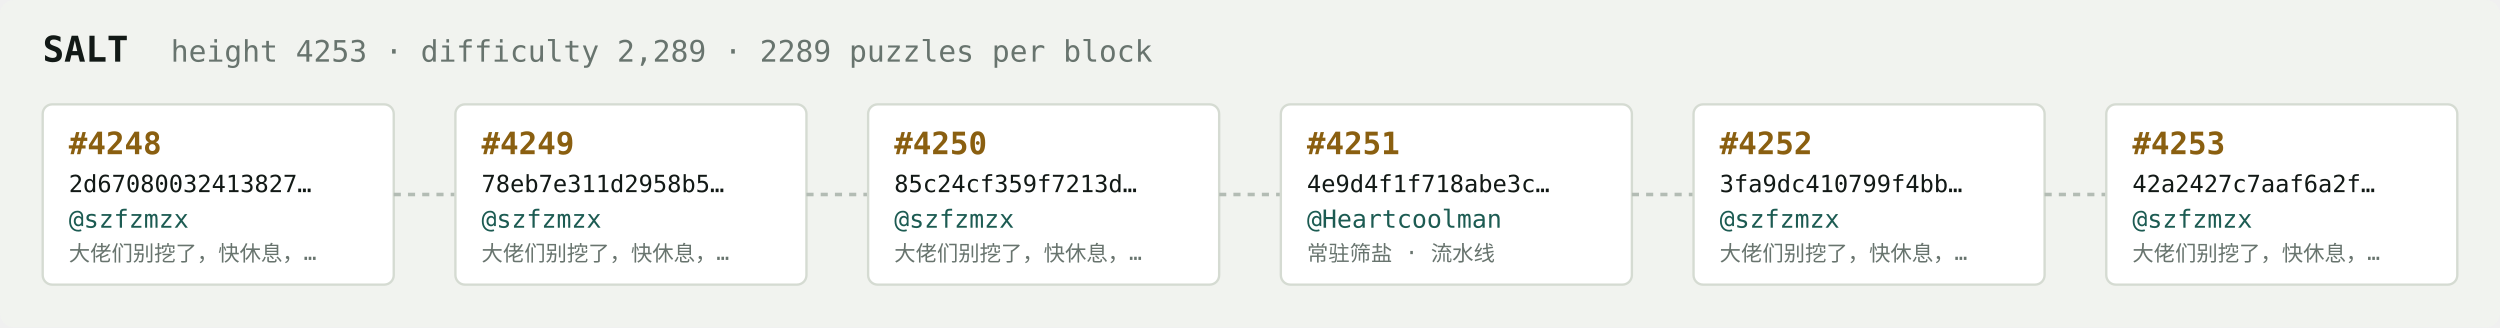
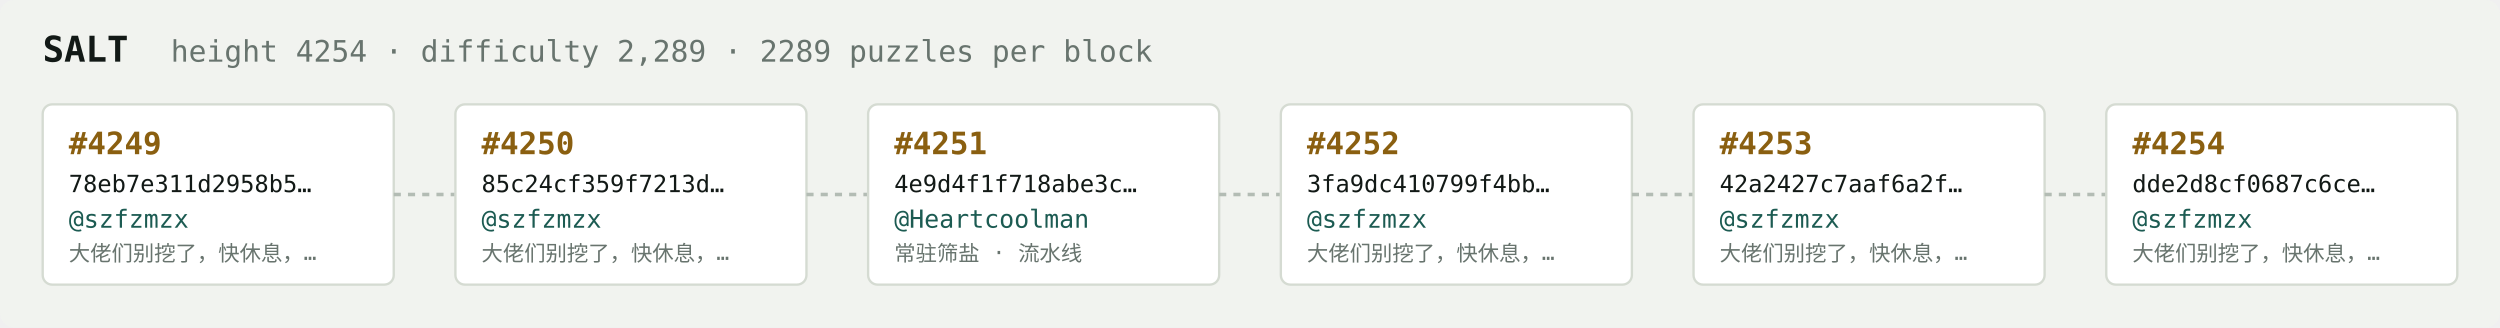
<svg xmlns="http://www.w3.org/2000/svg" width="1054" height="138" viewBox="0 0 1054 138" font-family="ui-monospace,SFMono-Regular,Menlo,monospace">
  <rect fill="#f1f3ef" width="1054" height="138" rx="6" />
  <text x="18" y="26" fill="#121916" font-size="15" font-weight="700">SALT</text>
-   <text x="72" y="26" fill="#68746e" font-size="12.5">height 4253 · difficulty 2,289 · 2289 puzzles per block</text>
+   <text x="72" y="26" fill="#68746e" font-size="12.5">height 4254 · difficulty 2,289 · 2289 puzzles per block</text>
  <rect x="18" y="44" width="148" height="76" rx="4" fill="#ffffff" stroke="#d5dbd2" stroke-width="1" />
-   <text x="29" y="65" fill="#8a5f10" font-size="13" font-weight="700">#4248</text>
-   <text x="29" y="81" fill="#121916" font-size="10">2d67080032413827…</text>
+   <text x="29" y="65" fill="#8a5f10" font-size="13" font-weight="700">#4249</text>
+   <text x="29" y="81" fill="#121916" font-size="10">78eb7e311d2958b5…</text>
  <text x="29" y="96" fill="#1c5b52" font-size="10.5">@szfzmzx</text>
  <text x="29" y="110" fill="#68746e" font-size="9">大佬们别挖了，快休息，…</text>
  <line x1="166" y1="82.0" x2="192" y2="82.0" stroke="#b3bcb4" stroke-width="1.5" stroke-dasharray="3 3" />
  <rect x="192" y="44" width="148" height="76" rx="4" fill="#ffffff" stroke="#d5dbd2" stroke-width="1" />
-   <text x="203" y="65" fill="#8a5f10" font-size="13" font-weight="700">#4249</text>
-   <text x="203" y="81" fill="#121916" font-size="10">78eb7e311d2958b5…</text>
+   <text x="203" y="65" fill="#8a5f10" font-size="13" font-weight="700">#4250</text>
+   <text x="203" y="81" fill="#121916" font-size="10">85c24cf359f7213d…</text>
  <text x="203" y="96" fill="#1c5b52" font-size="10.5">@szfzmzx</text>
  <text x="203" y="110" fill="#68746e" font-size="9">大佬们别挖了，快休息，…</text>
  <line x1="340" y1="82.0" x2="366" y2="82.0" stroke="#b3bcb4" stroke-width="1.5" stroke-dasharray="3 3" />
  <rect x="366" y="44" width="148" height="76" rx="4" fill="#ffffff" stroke="#d5dbd2" stroke-width="1" />
-   <text x="377" y="65" fill="#8a5f10" font-size="13" font-weight="700">#4250</text>
-   <text x="377" y="81" fill="#121916" font-size="10">85c24cf359f7213d…</text>
-   <text x="377" y="96" fill="#1c5b52" font-size="10.5">@szfzmzx</text>
-   <text x="377" y="110" fill="#68746e" font-size="9">大佬们别挖了，快休息，…</text>
+   <text x="377" y="65" fill="#8a5f10" font-size="13" font-weight="700">#4251</text>
+   <text x="377" y="81" fill="#121916" font-size="10">4e9d4f1f718abe3c…</text>
+   <text x="377" y="96" fill="#1c5b52" font-size="10.5">@Heartcoolman</text>
+   <text x="377" y="110" fill="#68746e" font-size="9">常驻筛盐 · 流水线</text>
  <line x1="514" y1="82.0" x2="540" y2="82.0" stroke="#b3bcb4" stroke-width="1.5" stroke-dasharray="3 3" />
  <rect x="540" y="44" width="148" height="76" rx="4" fill="#ffffff" stroke="#d5dbd2" stroke-width="1" />
-   <text x="551" y="65" fill="#8a5f10" font-size="13" font-weight="700">#4251</text>
-   <text x="551" y="81" fill="#121916" font-size="10">4e9d4f1f718abe3c…</text>
-   <text x="551" y="96" fill="#1c5b52" font-size="10.5">@Heartcoolman</text>
-   <text x="551" y="110" fill="#68746e" font-size="9">常驻筛盐 · 流水线</text>
+   <text x="551" y="65" fill="#8a5f10" font-size="13" font-weight="700">#4252</text>
+   <text x="551" y="81" fill="#121916" font-size="10">3fa9dc410799f4bb…</text>
+   <text x="551" y="96" fill="#1c5b52" font-size="10.5">@szfzmzx</text>
+   <text x="551" y="110" fill="#68746e" font-size="9">大佬们别挖了，快休息，…</text>
  <line x1="688" y1="82.0" x2="714" y2="82.0" stroke="#b3bcb4" stroke-width="1.5" stroke-dasharray="3 3" />
  <rect x="714" y="44" width="148" height="76" rx="4" fill="#ffffff" stroke="#d5dbd2" stroke-width="1" />
-   <text x="725" y="65" fill="#8a5f10" font-size="13" font-weight="700">#4252</text>
-   <text x="725" y="81" fill="#121916" font-size="10">3fa9dc410799f4bb…</text>
+   <text x="725" y="65" fill="#8a5f10" font-size="13" font-weight="700">#4253</text>
+   <text x="725" y="81" fill="#121916" font-size="10">42a2427c7aaf6a2f…</text>
  <text x="725" y="96" fill="#1c5b52" font-size="10.5">@szfzmzx</text>
  <text x="725" y="110" fill="#68746e" font-size="9">大佬们别挖了，快休息，…</text>
  <line x1="862" y1="82.0" x2="888" y2="82.0" stroke="#b3bcb4" stroke-width="1.5" stroke-dasharray="3 3" />
  <rect x="888" y="44" width="148" height="76" rx="4" fill="#ffffff" stroke="#d5dbd2" stroke-width="1" />
-   <text x="899" y="65" fill="#8a5f10" font-size="13" font-weight="700">#4253</text>
-   <text x="899" y="81" fill="#121916" font-size="10">42a2427c7aaf6a2f…</text>
+   <text x="899" y="65" fill="#8a5f10" font-size="13" font-weight="700">#4254</text>
+   <text x="899" y="81" fill="#121916" font-size="10">dde2d8cf0687c6ce…</text>
  <text x="899" y="96" fill="#1c5b52" font-size="10.5">@szfzmzx</text>
  <text x="899" y="110" fill="#68746e" font-size="9">大佬们别挖了，快休息，…</text>
</svg>
